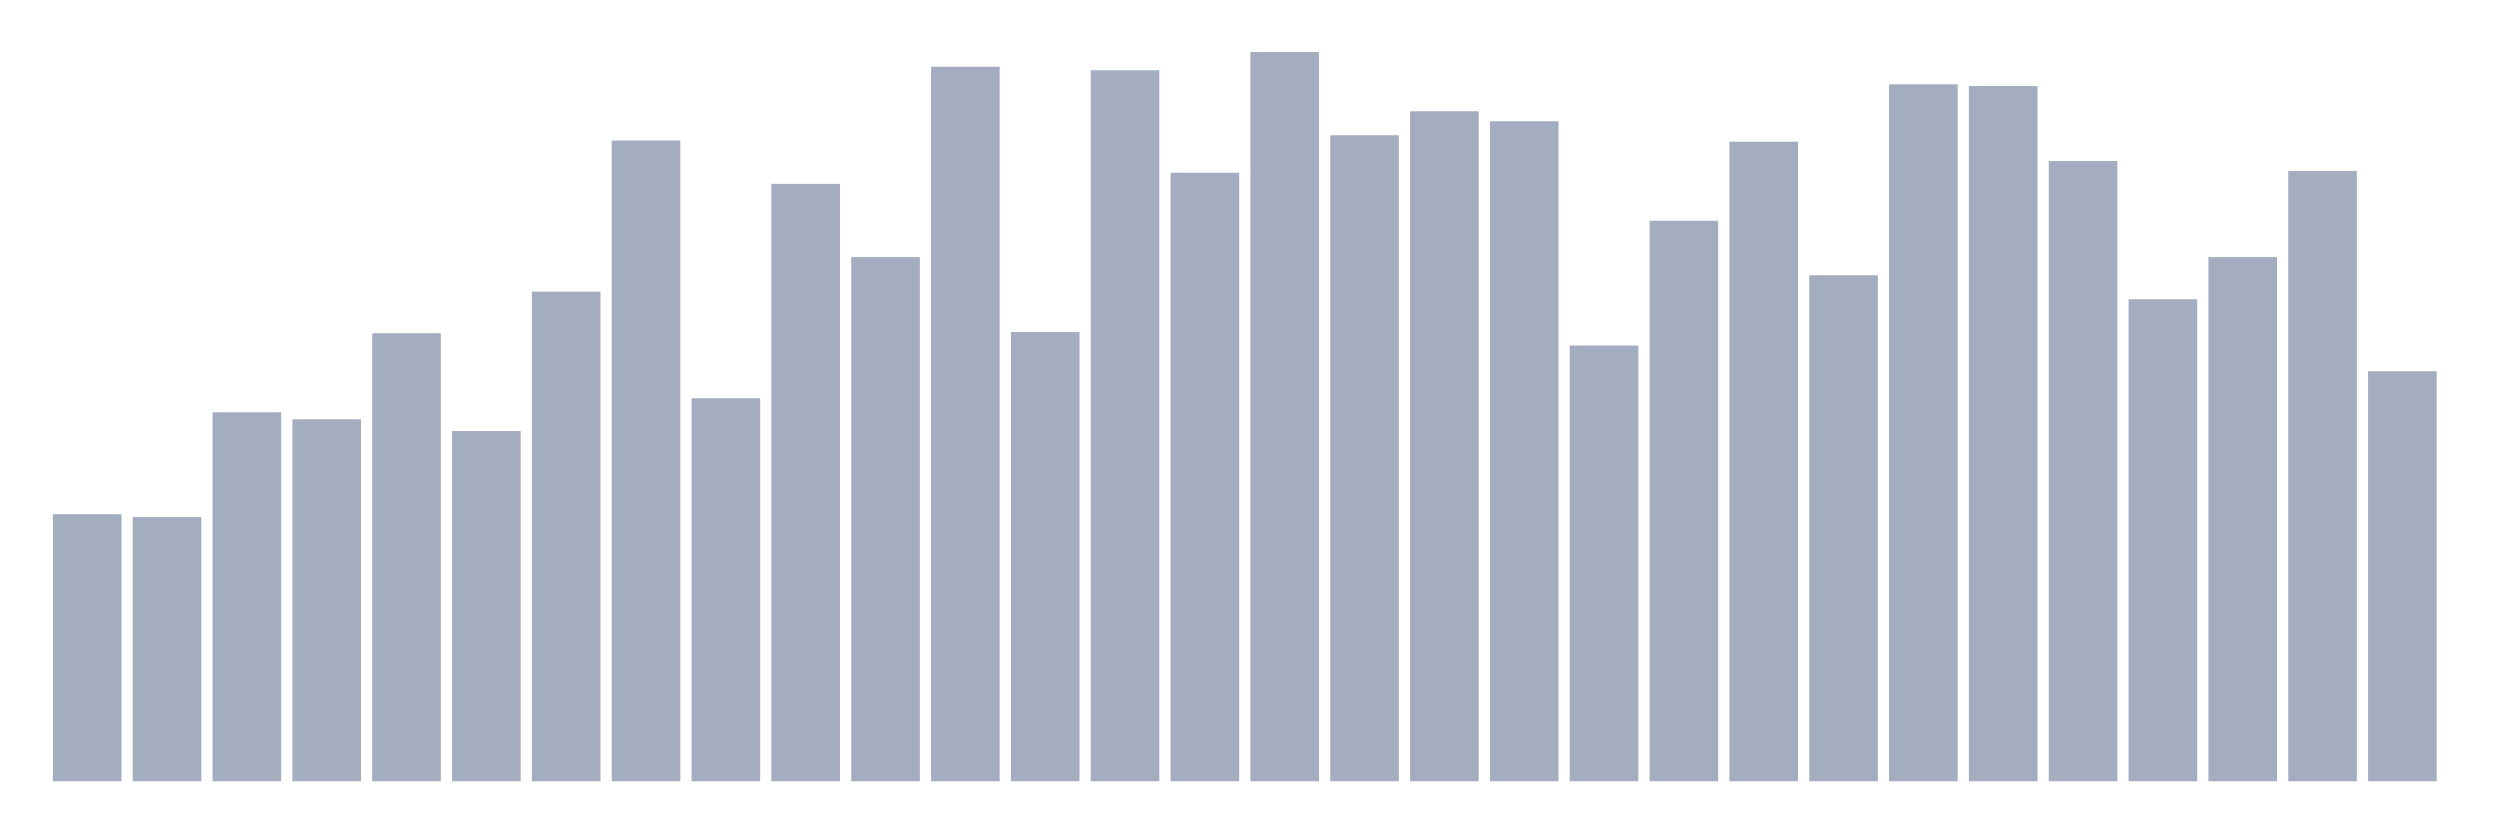
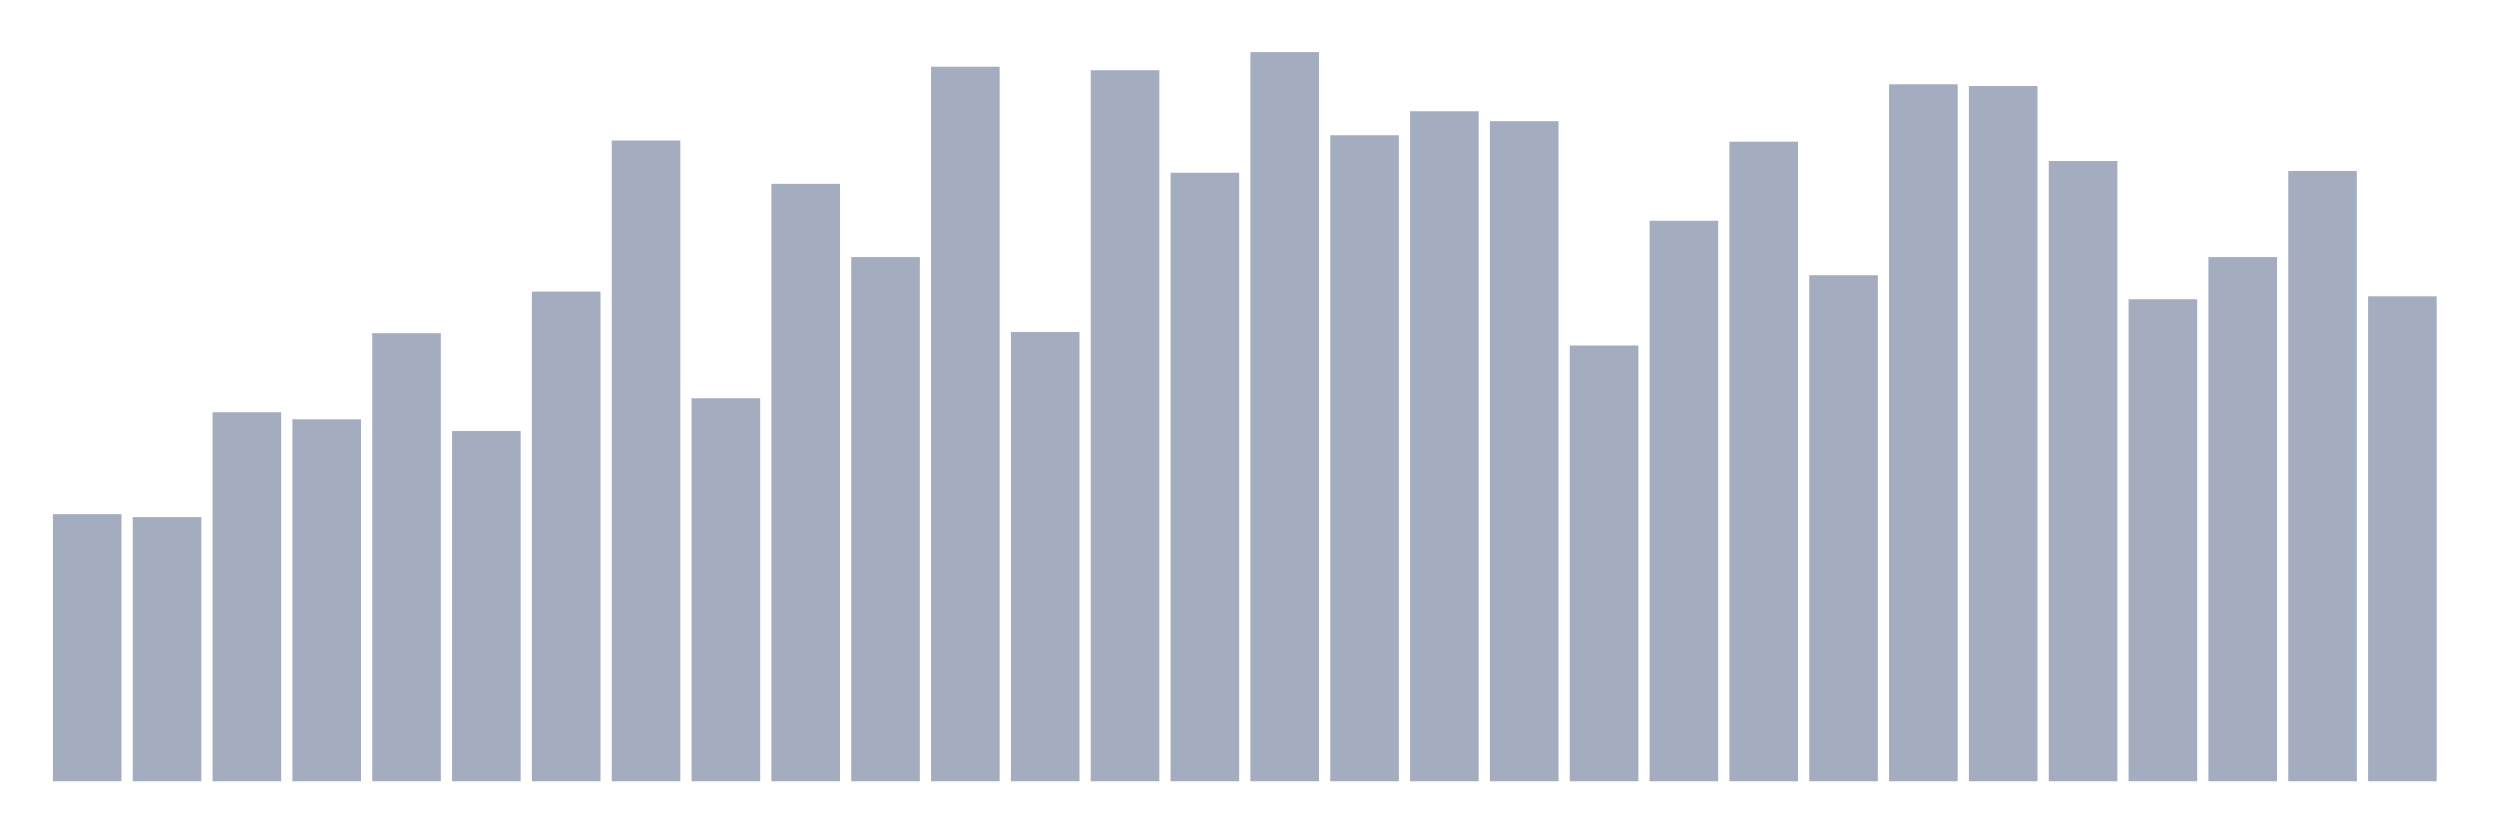
<svg xmlns="http://www.w3.org/2000/svg" viewBox="0 0 480 160">
  <g transform="translate(10,10)">
    <rect class="bar" x="0.153" width="13.175" y="88.723" height="51.277" fill="rgb(164,173,192)" />
    <rect class="bar" x="15.482" width="13.175" y="89.285" height="50.715" fill="rgb(164,173,192)" />
    <rect class="bar" x="30.81" width="13.175" y="69.157" height="70.843" fill="rgb(164,173,192)" />
    <rect class="bar" x="46.138" width="13.175" y="70.506" height="69.494" fill="rgb(164,173,192)" />
    <rect class="bar" x="61.466" width="13.175" y="53.976" height="86.024" fill="rgb(164,173,192)" />
    <rect class="bar" x="76.794" width="13.175" y="72.755" height="67.245" fill="rgb(164,173,192)" />
    <rect class="bar" x="92.123" width="13.175" y="45.992" height="94.008" fill="rgb(164,173,192)" />
    <rect class="bar" x="107.451" width="13.175" y="16.98" height="123.02" fill="rgb(164,173,192)" />
    <rect class="bar" x="122.779" width="13.175" y="66.458" height="73.542" fill="rgb(164,173,192)" />
    <rect class="bar" x="138.107" width="13.175" y="25.301" height="114.699" fill="rgb(164,173,192)" />
    <rect class="bar" x="153.436" width="13.175" y="39.357" height="100.643" fill="rgb(164,173,192)" />
    <rect class="bar" x="168.764" width="13.175" y="2.811" height="137.189" fill="rgb(164,173,192)" />
    <rect class="bar" x="184.092" width="13.175" y="53.751" height="86.249" fill="rgb(164,173,192)" />
    <rect class="bar" x="199.42" width="13.175" y="3.486" height="136.514" fill="rgb(164,173,192)" />
    <rect class="bar" x="214.748" width="13.175" y="23.165" height="116.835" fill="rgb(164,173,192)" />
    <rect class="bar" x="230.077" width="13.175" y="0" height="140" fill="rgb(164,173,192)" />
    <rect class="bar" x="245.405" width="13.175" y="15.968" height="124.032" fill="rgb(164,173,192)" />
    <rect class="bar" x="260.733" width="13.175" y="11.357" height="128.643" fill="rgb(164,173,192)" />
    <rect class="bar" x="276.061" width="13.175" y="13.269" height="126.731" fill="rgb(164,173,192)" />
    <rect class="bar" x="291.39" width="13.175" y="56.337" height="83.663" fill="rgb(164,173,192)" />
    <rect class="bar" x="306.718" width="13.175" y="32.386" height="107.614" fill="rgb(164,173,192)" />
    <rect class="bar" x="322.046" width="13.175" y="17.205" height="122.795" fill="rgb(164,173,192)" />
    <rect class="bar" x="337.374" width="13.175" y="42.843" height="97.157" fill="rgb(164,173,192)" />
    <rect class="bar" x="352.702" width="13.175" y="6.185" height="133.815" fill="rgb(164,173,192)" />
    <rect class="bar" x="368.031" width="13.175" y="6.522" height="133.478" fill="rgb(164,173,192)" />
    <rect class="bar" x="383.359" width="13.175" y="20.916" height="119.084" fill="rgb(164,173,192)" />
    <rect class="bar" x="398.687" width="13.175" y="47.454" height="92.546" fill="rgb(164,173,192)" />
    <rect class="bar" x="414.015" width="13.175" y="39.357" height="100.643" fill="rgb(164,173,192)" />
    <rect class="bar" x="429.344" width="13.175" y="22.827" height="117.173" fill="rgb(164,173,192)" />
-     <rect class="bar" x="444.672" width="13.175" y="61.285" height="78.715" fill="rgb(164,173,192)" />
+     <rect class="bar" x="444.672" width="13.175" y="46.892" height="93.108" fill="rgb(164,173,192)" />
  </g>
</svg>
